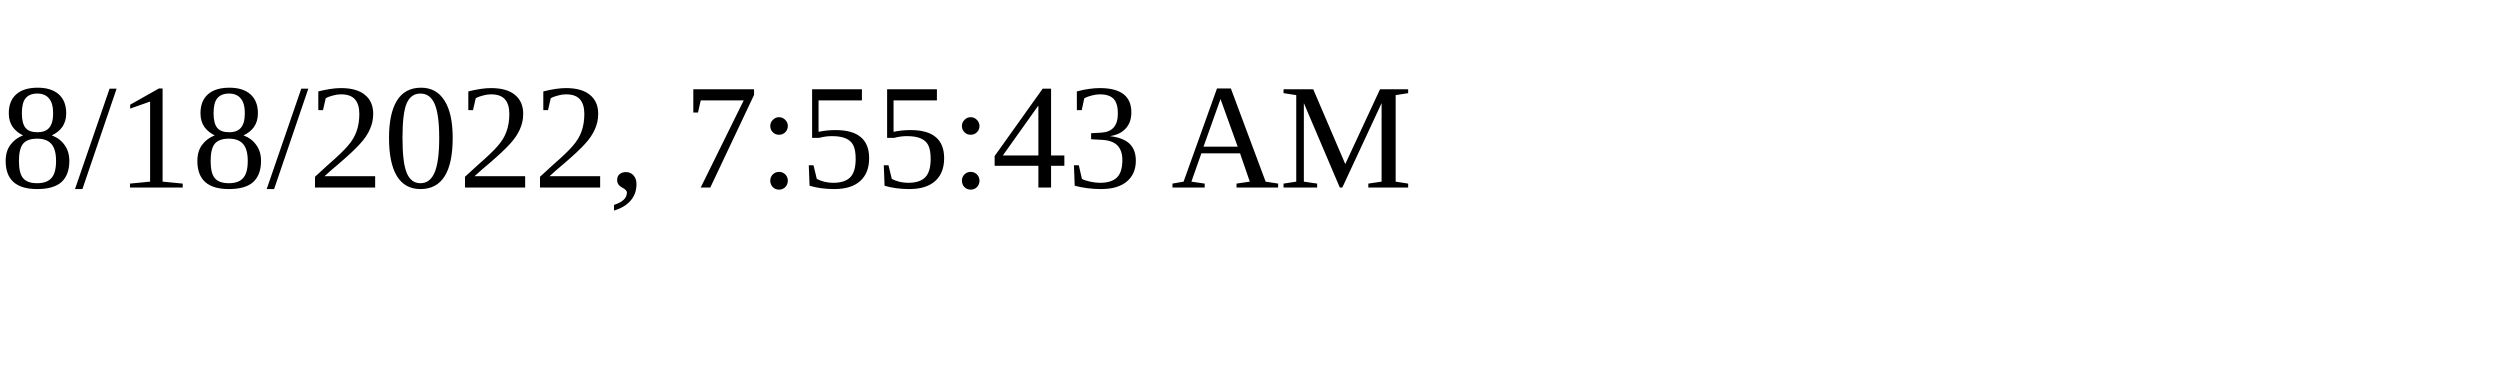
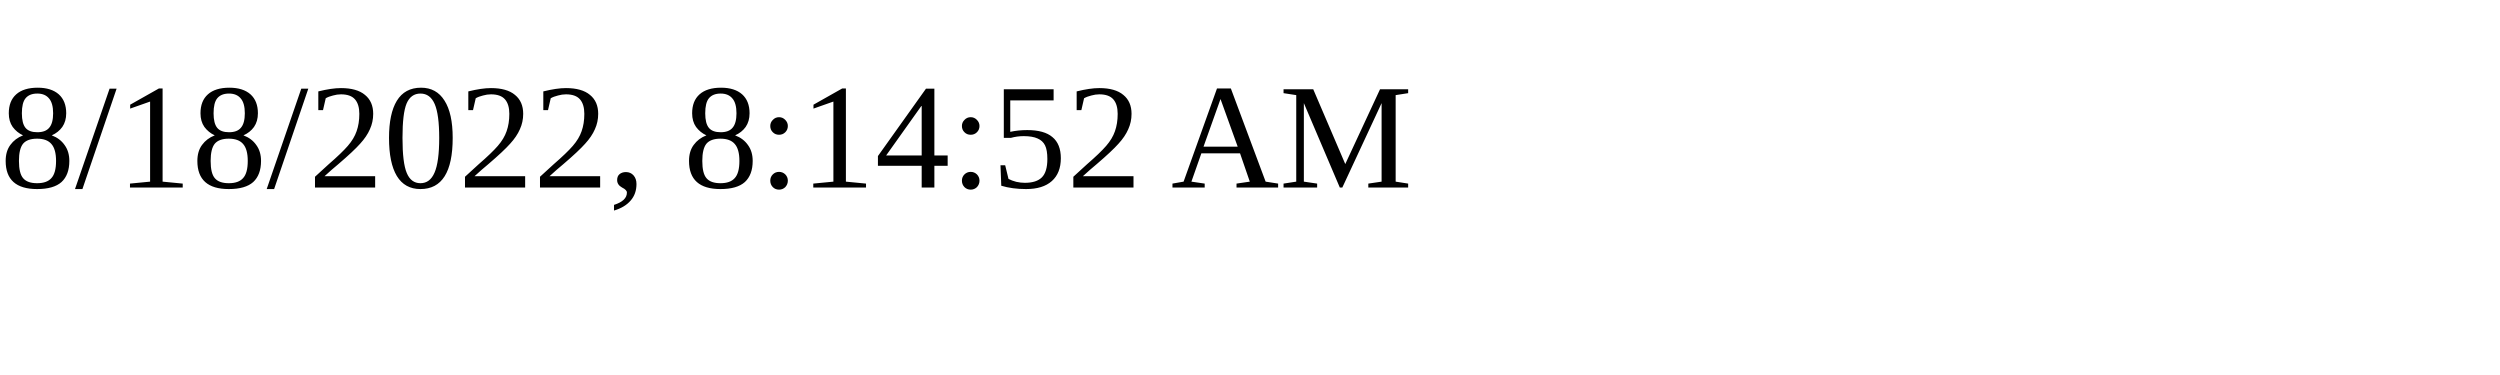
<svg xmlns="http://www.w3.org/2000/svg" height="30" width="200">
-   <text x="0" y="15">8/18/2022, 7:55:43 AM</text>
+   <text x="0" y="15">8/18/2022, 8:14:52 AM</text>
</svg>
